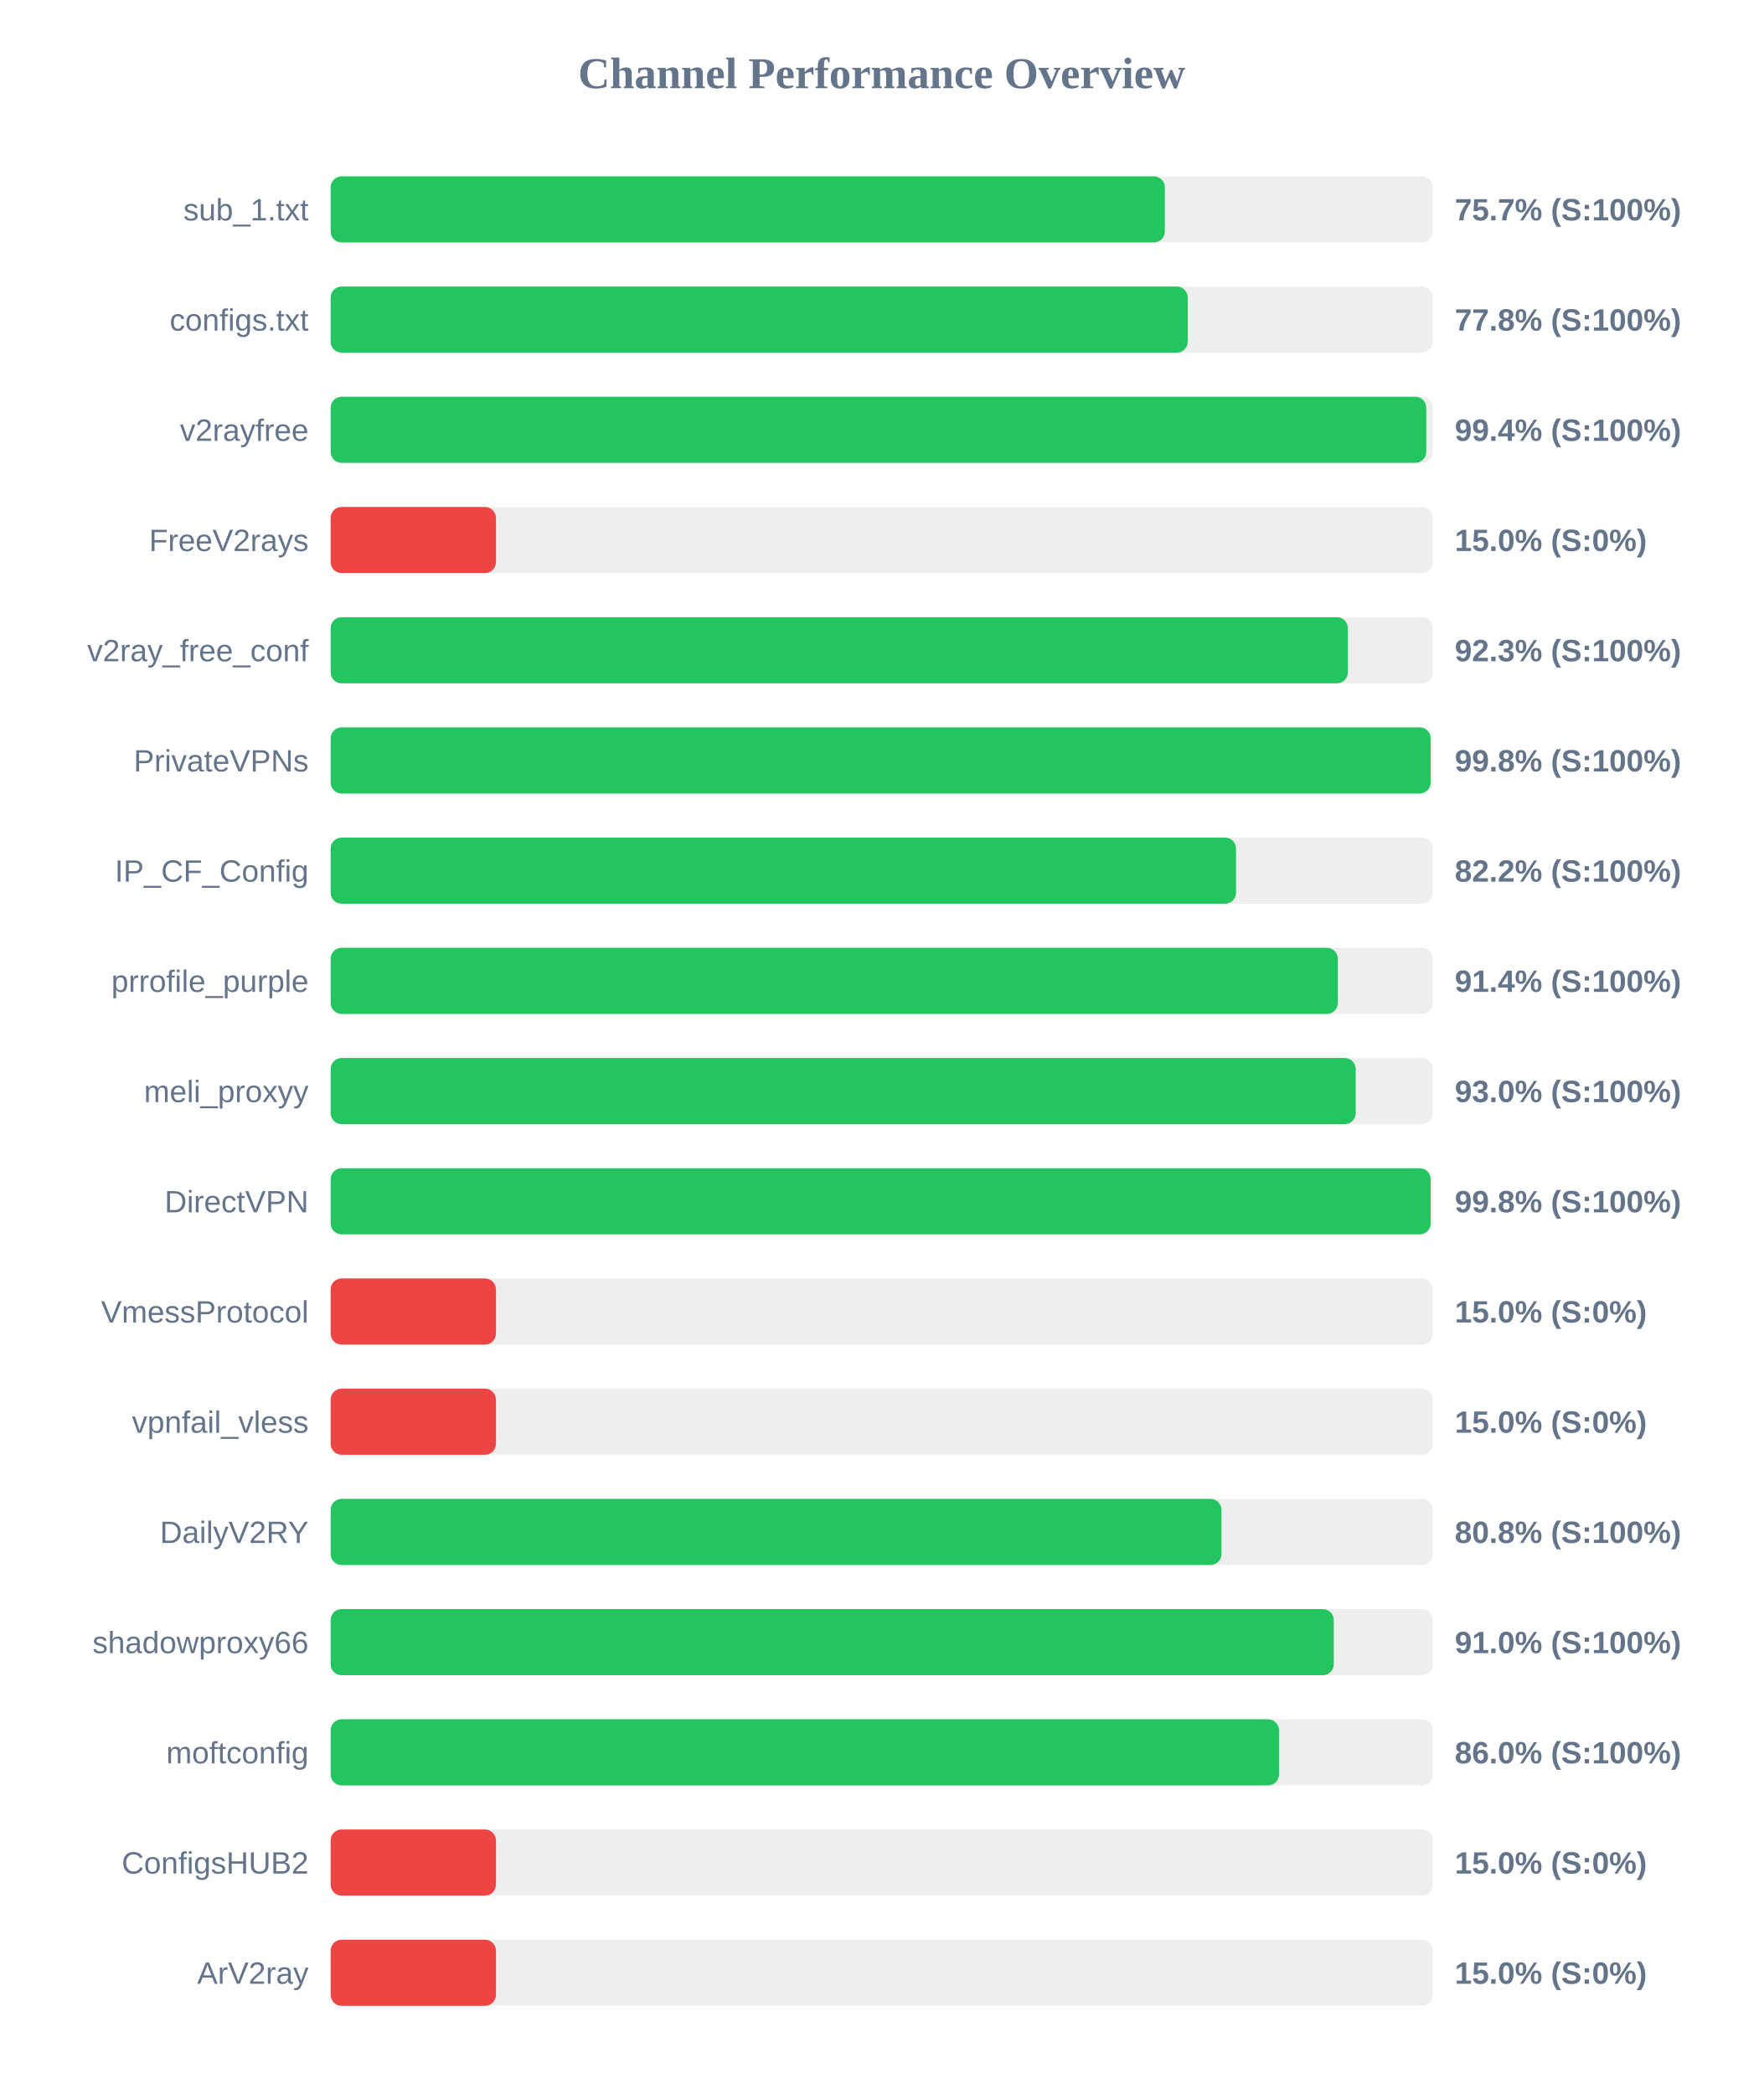
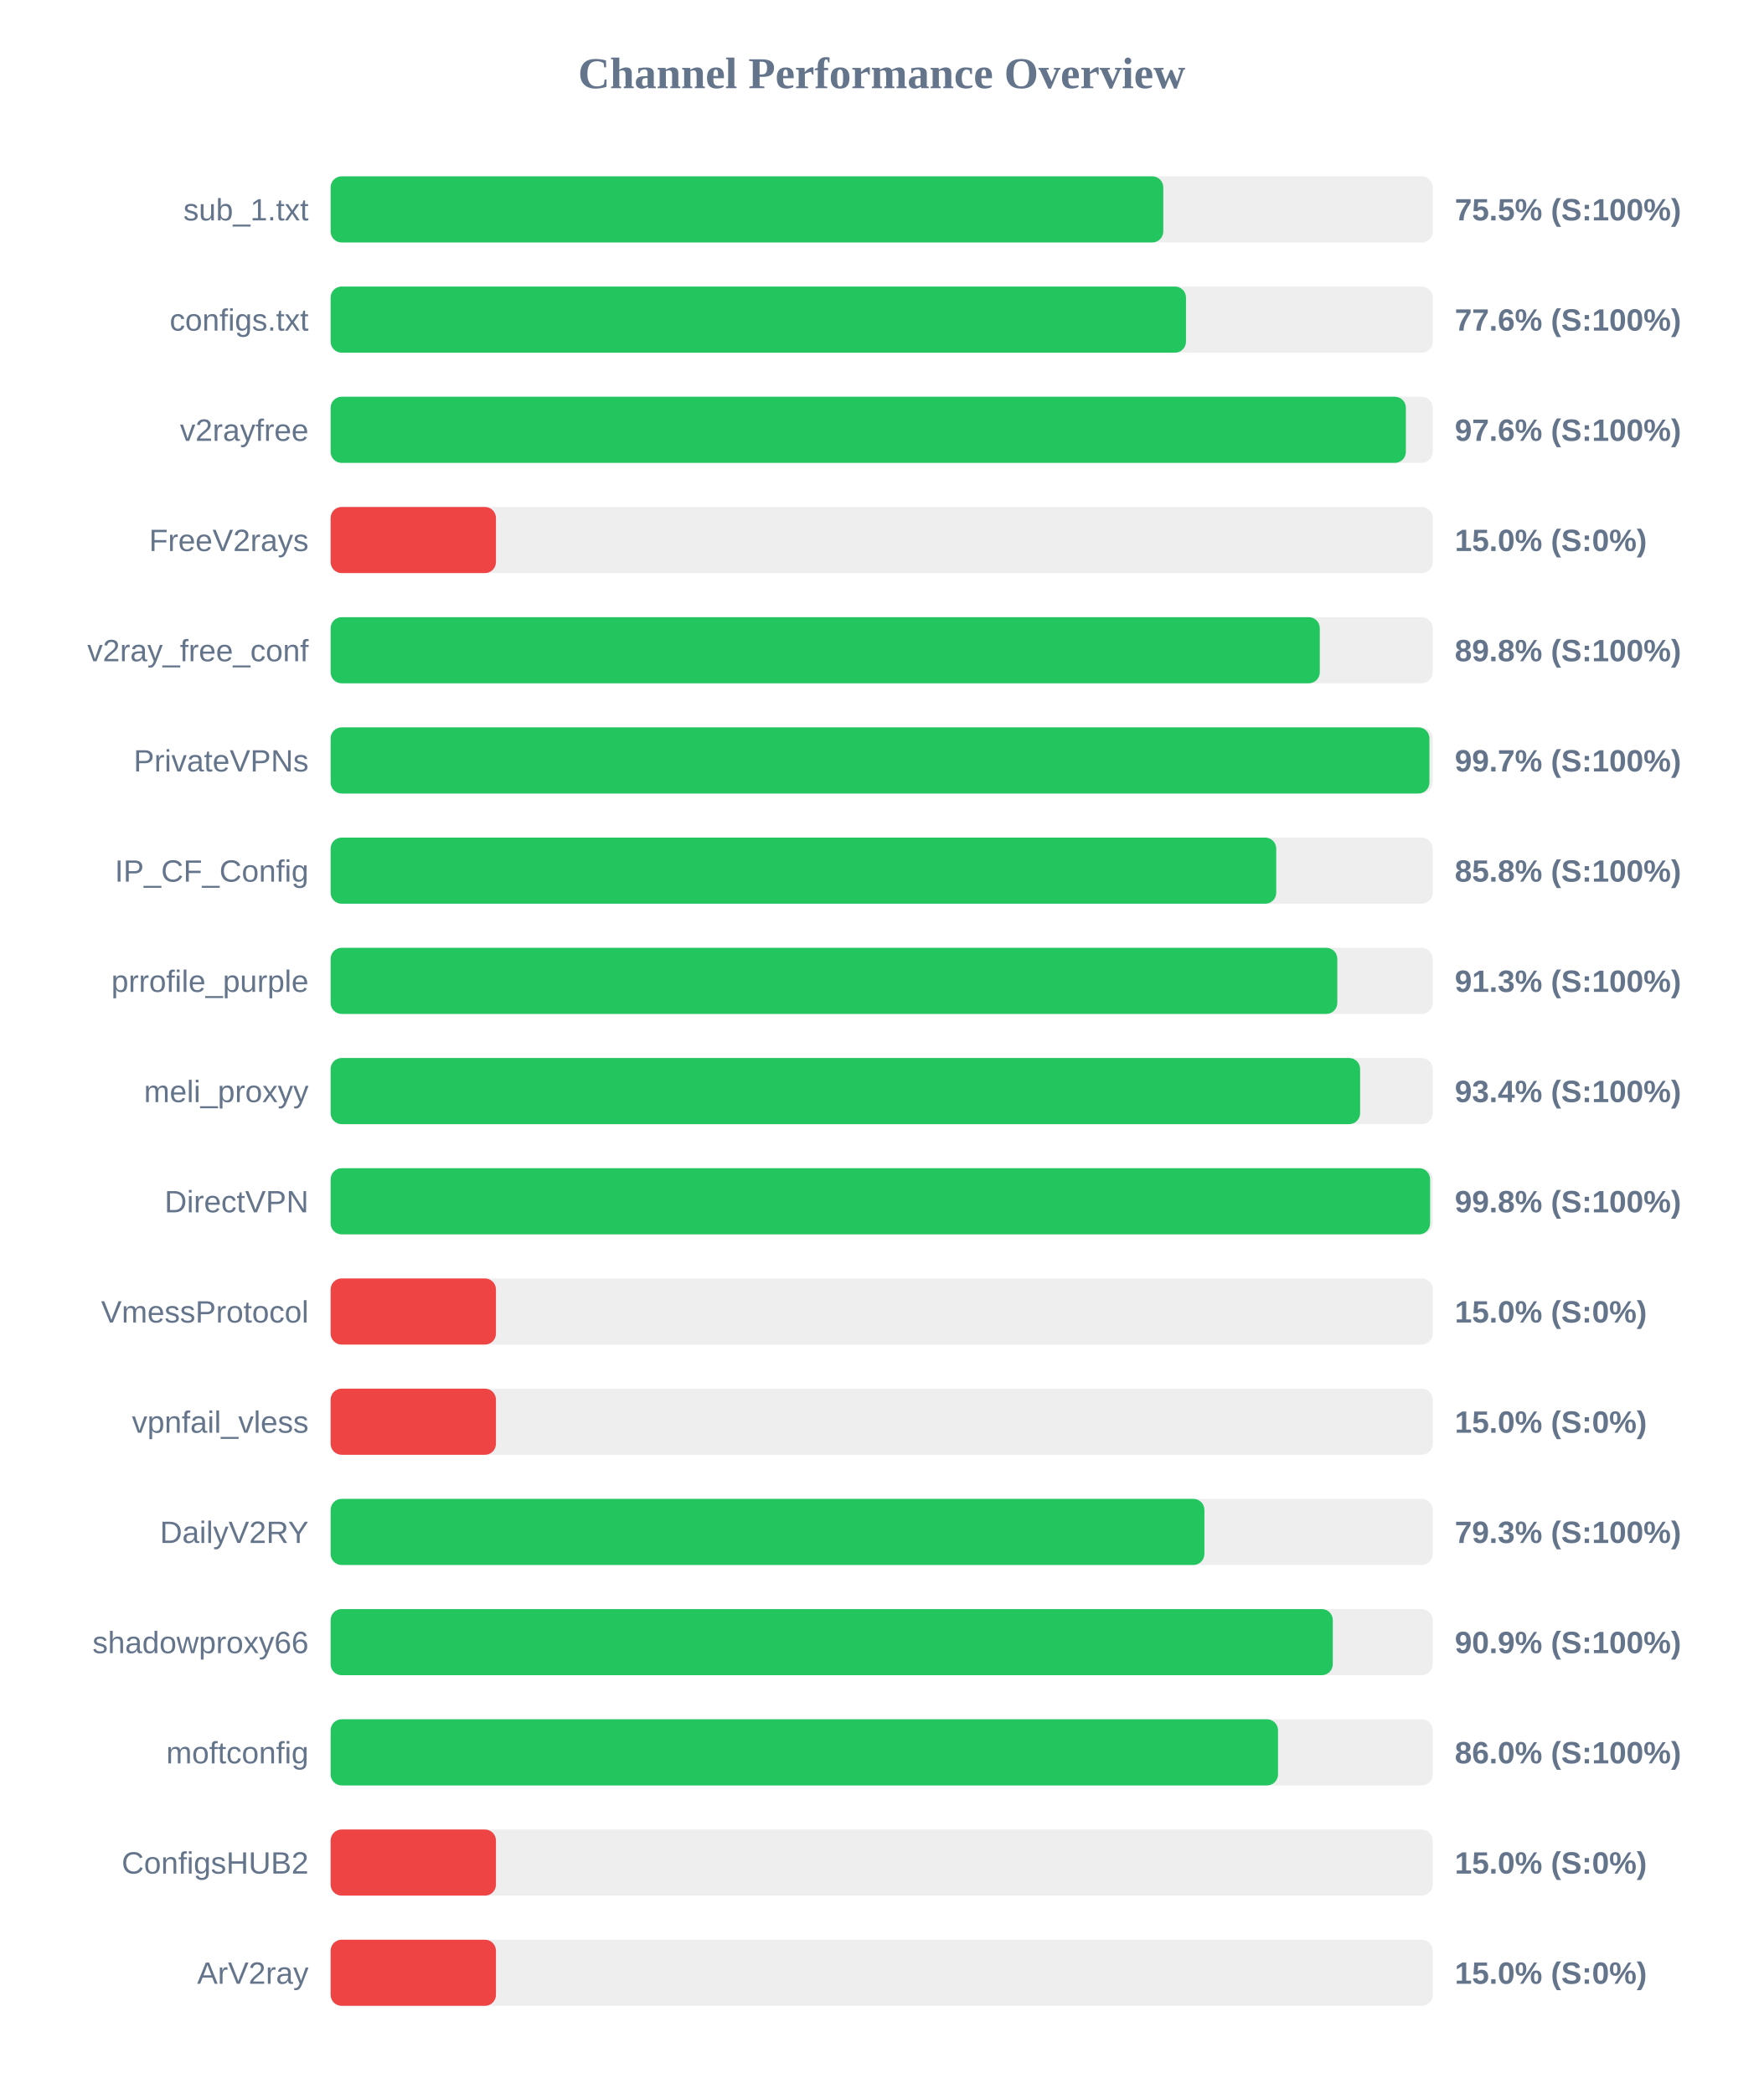
<svg xmlns="http://www.w3.org/2000/svg" width="800" height="950" version="1.1">
  <style>
        .row { font: 14px Arial; fill: #64748b; }
        .score { font: bold 14px Arial; fill: #64748b; }
    </style>
  <text x="400" y="40" text-anchor="middle" font-size="20px" font-weight="bold" fill="#64748b">Channel Performance Overview</text>
  <rect x="150" y="80" width="500" height="30" fill="#eee" rx="5" />
-   <rect x="150" y="80" width="378.45" height="30" fill="#22c55e" rx="5" />
+   <rect x="150" y="80" width="377.75" height="30" fill="#22c55e" rx="5" />
  <text x="140" y="100" text-anchor="end" class="row">sub_1.txt</text>
-   <text x="660" y="100" text-anchor="start" class="score">75.7% (S:100%)</text>
+   <text x="660" y="100" text-anchor="start" class="score">75.5% (S:100%)</text>
  <rect x="150" y="130" width="500" height="30" fill="#eee" rx="5" />
-   <rect x="150" y="130" width="388.85" height="30" fill="#22c55e" rx="5" />
+   <rect x="150" y="130" width="388.05" height="30" fill="#22c55e" rx="5" />
  <text x="140" y="150" text-anchor="end" class="row">configs.txt</text>
-   <text x="660" y="150" text-anchor="start" class="score">77.8% (S:100%)</text>
+   <text x="660" y="150" text-anchor="start" class="score">77.6% (S:100%)</text>
  <rect x="150" y="180" width="500" height="30" fill="#eee" rx="5" />
-   <rect x="150" y="180" width="497.05" height="30" fill="#22c55e" rx="5" />
+   <rect x="150" y="180" width="487.8" height="30" fill="#22c55e" rx="5" />
  <text x="140" y="200" text-anchor="end" class="row">v2rayfree</text>
-   <text x="660" y="200" text-anchor="start" class="score">99.4% (S:100%)</text>
+   <text x="660" y="200" text-anchor="start" class="score">97.6% (S:100%)</text>
  <rect x="150" y="230" width="500" height="30" fill="#eee" rx="5" />
  <rect x="150" y="230" width="75.0" height="30" fill="#ef4444" rx="5" />
  <text x="140" y="250" text-anchor="end" class="row">FreeV2rays</text>
  <text x="660" y="250" text-anchor="start" class="score">15.0% (S:0%)</text>
  <rect x="150" y="280" width="500" height="30" fill="#eee" rx="5" />
-   <rect x="150" y="280" width="461.5" height="30" fill="#22c55e" rx="5" />
+   <rect x="150" y="280" width="448.75" height="30" fill="#22c55e" rx="5" />
  <text x="140" y="300" text-anchor="end" class="row">v2ray_free_conf</text>
-   <text x="660" y="300" text-anchor="start" class="score">92.3% (S:100%)</text>
+   <text x="660" y="300" text-anchor="start" class="score">89.8% (S:100%)</text>
  <rect x="150" y="330" width="500" height="30" fill="#eee" rx="5" />
-   <rect x="150" y="330" width="499.05" height="30" fill="#22c55e" rx="5" />
+   <rect x="150" y="330" width="498.5" height="30" fill="#22c55e" rx="5" />
  <text x="140" y="350" text-anchor="end" class="row">PrivateVPNs</text>
-   <text x="660" y="350" text-anchor="start" class="score">99.8% (S:100%)</text>
+   <text x="660" y="350" text-anchor="start" class="score">99.7% (S:100%)</text>
  <rect x="150" y="380" width="500" height="30" fill="#eee" rx="5" />
-   <rect x="150" y="380" width="410.75" height="30" fill="#22c55e" rx="5" />
+   <rect x="150" y="380" width="429.0" height="30" fill="#22c55e" rx="5" />
  <text x="140" y="400" text-anchor="end" class="row">IP_CF_Config</text>
-   <text x="660" y="400" text-anchor="start" class="score">82.2% (S:100%)</text>
+   <text x="660" y="400" text-anchor="start" class="score">85.8% (S:100%)</text>
  <rect x="150" y="430" width="500" height="30" fill="#eee" rx="5" />
-   <rect x="150" y="430" width="456.95" height="30" fill="#22c55e" rx="5" />
+   <rect x="150" y="430" width="456.7" height="30" fill="#22c55e" rx="5" />
  <text x="140" y="450" text-anchor="end" class="row">prrofile_purple</text>
-   <text x="660" y="450" text-anchor="start" class="score">91.4% (S:100%)</text>
+   <text x="660" y="450" text-anchor="start" class="score">91.3% (S:100%)</text>
  <rect x="150" y="480" width="500" height="30" fill="#eee" rx="5" />
-   <rect x="150" y="480" width="465.05" height="30" fill="#22c55e" rx="5" />
+   <rect x="150" y="480" width="467.05" height="30" fill="#22c55e" rx="5" />
  <text x="140" y="500" text-anchor="end" class="row">meli_proxyy</text>
-   <text x="660" y="500" text-anchor="start" class="score">93.0% (S:100%)</text>
+   <text x="660" y="500" text-anchor="start" class="score">93.4% (S:100%)</text>
  <rect x="150" y="530" width="500" height="30" fill="#eee" rx="5" />
-   <rect x="150" y="530" width="499.05" height="30" fill="#22c55e" rx="5" />
+   <rect x="150" y="530" width="498.8" height="30" fill="#22c55e" rx="5" />
  <text x="140" y="550" text-anchor="end" class="row">DirectVPN</text>
  <text x="660" y="550" text-anchor="start" class="score">99.8% (S:100%)</text>
  <rect x="150" y="580" width="500" height="30" fill="#eee" rx="5" />
  <rect x="150" y="580" width="75.0" height="30" fill="#ef4444" rx="5" />
  <text x="140" y="600" text-anchor="end" class="row">VmessProtocol</text>
  <text x="660" y="600" text-anchor="start" class="score">15.0% (S:0%)</text>
  <rect x="150" y="630" width="500" height="30" fill="#eee" rx="5" />
  <rect x="150" y="630" width="75.0" height="30" fill="#ef4444" rx="5" />
  <text x="140" y="650" text-anchor="end" class="row">vpnfail_vless</text>
  <text x="660" y="650" text-anchor="start" class="score">15.0% (S:0%)</text>
  <rect x="150" y="680" width="500" height="30" fill="#eee" rx="5" />
-   <rect x="150" y="680" width="404.15" height="30" fill="#22c55e" rx="5" />
+   <rect x="150" y="680" width="396.4" height="30" fill="#22c55e" rx="5" />
  <text x="140" y="700" text-anchor="end" class="row">DailyV2RY</text>
-   <text x="660" y="700" text-anchor="start" class="score">80.8% (S:100%)</text>
+   <text x="660" y="700" text-anchor="start" class="score">79.3% (S:100%)</text>
  <rect x="150" y="730" width="500" height="30" fill="#eee" rx="5" />
-   <rect x="150" y="730" width="455.1" height="30" fill="#22c55e" rx="5" />
+   <rect x="150" y="730" width="454.65" height="30" fill="#22c55e" rx="5" />
  <text x="140" y="750" text-anchor="end" class="row">shadowproxy66</text>
-   <text x="660" y="750" text-anchor="start" class="score">91.0% (S:100%)</text>
+   <text x="660" y="750" text-anchor="start" class="score">90.9% (S:100%)</text>
  <rect x="150" y="780" width="500" height="30" fill="#eee" rx="5" />
-   <rect x="150" y="780" width="430.25" height="30" fill="#22c55e" rx="5" />
+   <rect x="150" y="780" width="429.8" height="30" fill="#22c55e" rx="5" />
  <text x="140" y="800" text-anchor="end" class="row">moftconfig</text>
  <text x="660" y="800" text-anchor="start" class="score">86.0% (S:100%)</text>
  <rect x="150" y="830" width="500" height="30" fill="#eee" rx="5" />
  <rect x="150" y="830" width="75.0" height="30" fill="#ef4444" rx="5" />
  <text x="140" y="850" text-anchor="end" class="row">ConfigsHUB2</text>
  <text x="660" y="850" text-anchor="start" class="score">15.0% (S:0%)</text>
  <rect x="150" y="880" width="500" height="30" fill="#eee" rx="5" />
  <rect x="150" y="880" width="75.0" height="30" fill="#ef4444" rx="5" />
  <text x="140" y="900" text-anchor="end" class="row">ArV2ray</text>
  <text x="660" y="900" text-anchor="start" class="score">15.0% (S:0%)</text>
</svg>
